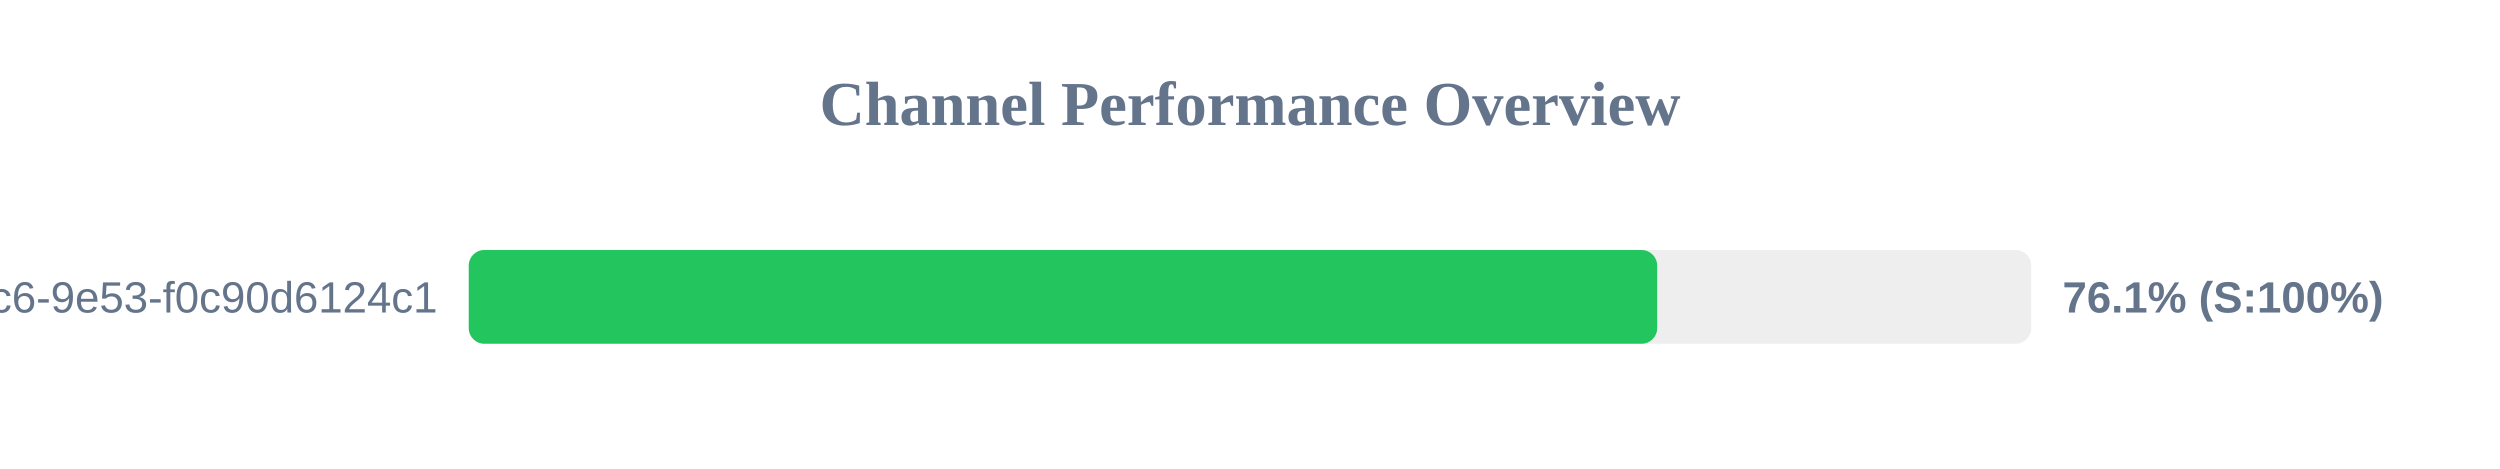
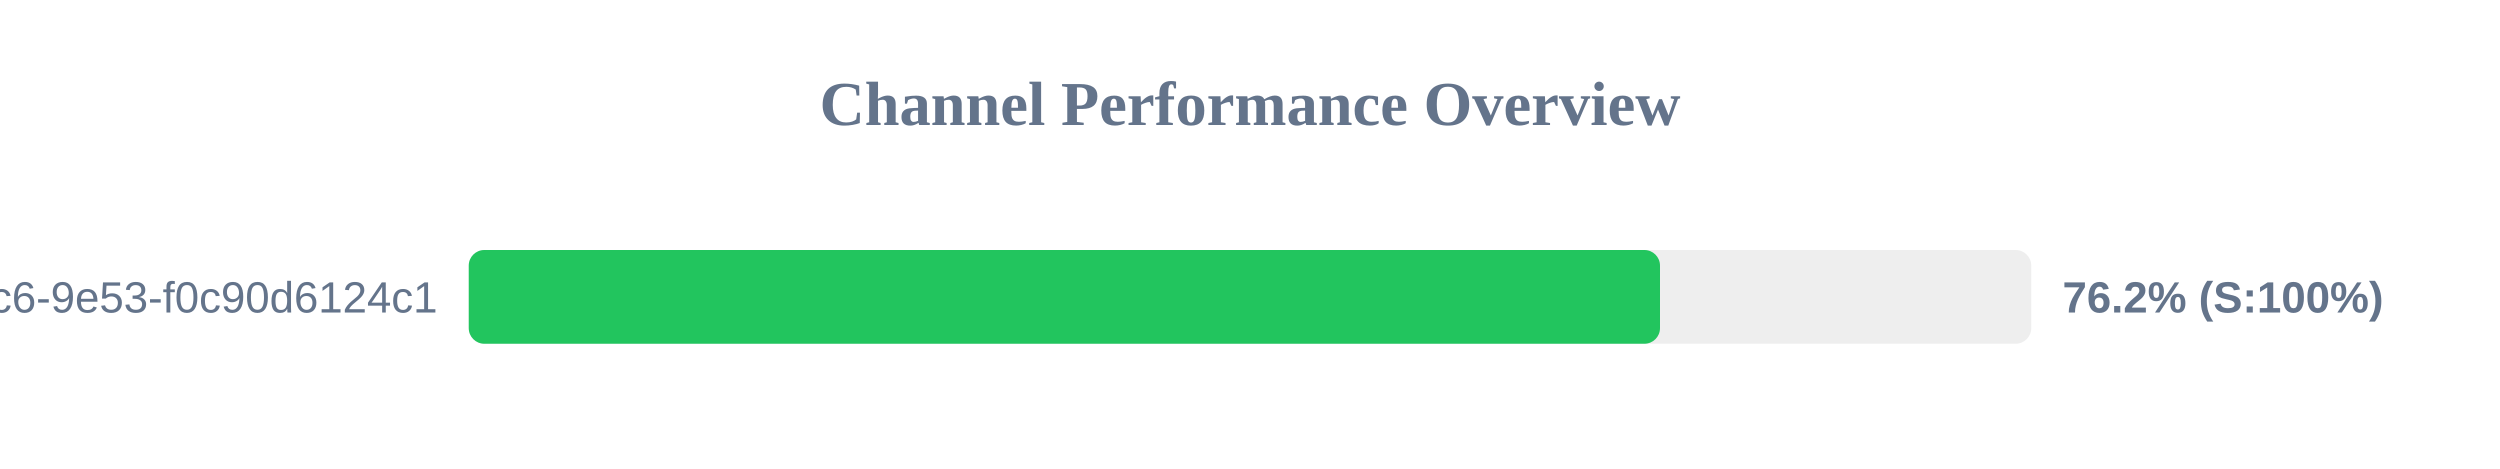
<svg xmlns="http://www.w3.org/2000/svg" width="800" height="150" version="1.1">
  <style>
        .row { font: 14px Arial; fill: #64748b; }
        .score { font: bold 14px Arial; fill: #64748b; }
    </style>
  <text x="400" y="40" text-anchor="middle" font-size="20px" font-weight="bold" fill="#64748b">Channel Performance Overview</text>
  <rect x="150" y="80" width="500" height="30" fill="#eee" rx="5" />
-   <rect x="150" y="80" width="380.3" height="30" fill="#22c55e" rx="5" />
+   <rect x="150" y="80" width="381.2" height="30" fill="#22c55e" rx="5" />
  <text x="140" y="100" text-anchor="end" class="row">?uuid=4685eb2a-5ddb-4dc6-9e53-f0c90d6124c1</text>
-   <text x="660" y="100" text-anchor="start" class="score">76.1% (S:100%)</text>
+   <text x="660" y="100" text-anchor="start" class="score">76.2% (S:100%)</text>
</svg>
